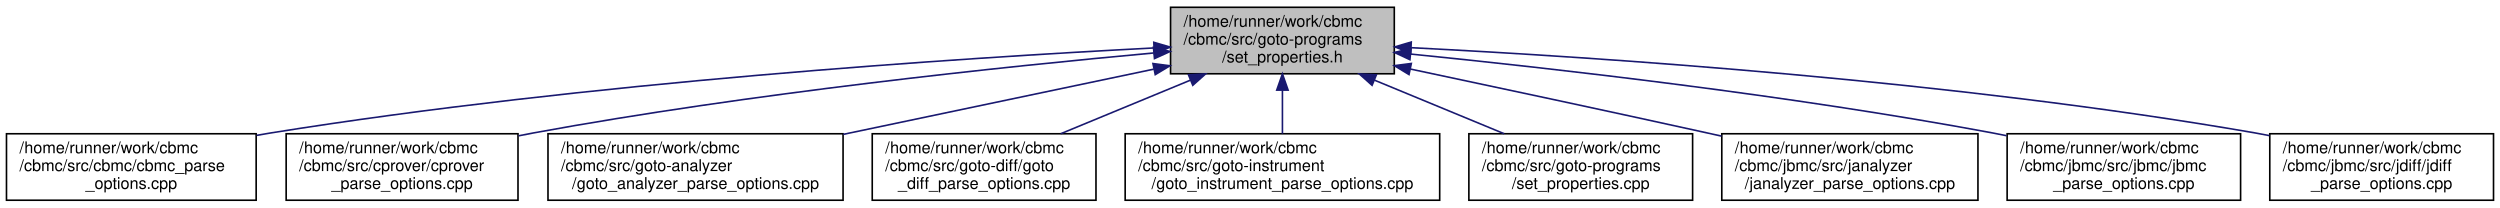
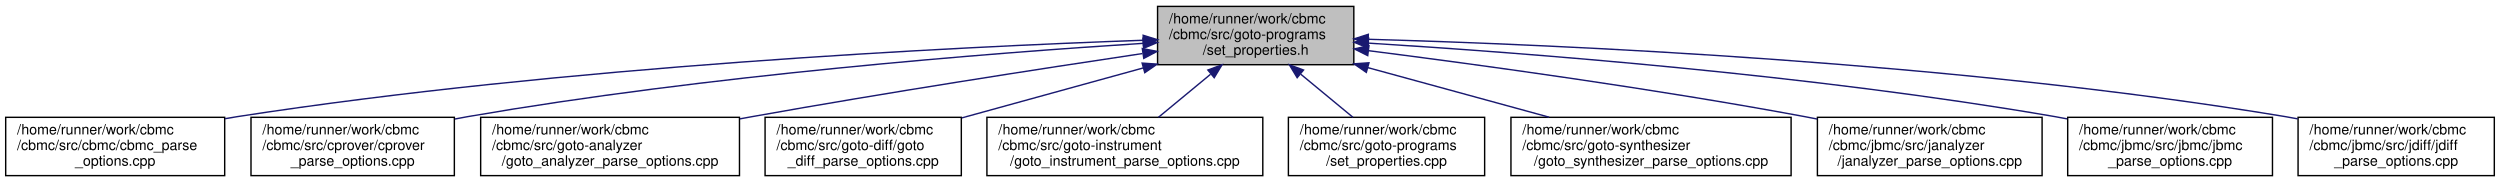
- <svg xmlns="http://www.w3.org/2000/svg" xmlns:xlink="http://www.w3.org/1999/xlink" width="1542pt" height="128pt" viewBox="0.00 0.00 1542.00 128.00">
+ <svg xmlns="http://www.w3.org/2000/svg" xmlns:xlink="http://www.w3.org/1999/xlink" width="1758pt" height="128pt" viewBox="0.00 0.00 1758.00 128.00">
  <g id="graph0" class="graph" transform="scale(1 1) rotate(0) translate(4 124)">
    <g id="node1" class="node">
      <g id="a_node1">
        <a xlink:title="Set the properties to check.">
-           <polygon fill="#bfbfbf" stroke="black" points="718,-78.5 718,-119.5 856,-119.5 856,-78.5 718,-78.5" />
-           <text text-anchor="start" x="726" y="-107.5" font-family="Helvetica,sans-Serif" font-size="10.00">/home/runner/work/cbmc</text>
-           <text text-anchor="start" x="726" y="-96.5" font-family="Helvetica,sans-Serif" font-size="10.00">/cbmc/src/goto-programs</text>
-           <text text-anchor="middle" x="787" y="-85.5" font-family="Helvetica,sans-Serif" font-size="10.00">/set_properties.h</text>
+           <polygon fill="#bfbfbf" stroke="black" points="810,-78.5 810,-119.5 948,-119.5 948,-78.5 810,-78.5" />
+           <text text-anchor="start" x="818" y="-107.5" font-family="Helvetica,sans-Serif" font-size="10.00">/home/runner/work/cbmc</text>
+           <text text-anchor="start" x="818" y="-96.5" font-family="Helvetica,sans-Serif" font-size="10.00">/cbmc/src/goto-programs</text>
+           <text text-anchor="middle" x="879" y="-85.5" font-family="Helvetica,sans-Serif" font-size="10.00">/set_properties.h</text>
        </a>
      </g>
    </g>
    <g id="node2" class="node">
      <g id="a_node2">
        <a xlink:href="cbmc__parse__options_8cpp.html" target="_top" xlink:title="CBMC Command Line Option Processing.">
          <polygon fill="none" stroke="black" points="0,-0.5 0,-41.5 154,-41.5 154,-0.5 0,-0.5" />
          <text text-anchor="start" x="8" y="-29.5" font-family="Helvetica,sans-Serif" font-size="10.00">/home/runner/work/cbmc</text>
          <text text-anchor="start" x="8" y="-18.5" font-family="Helvetica,sans-Serif" font-size="10.00">/cbmc/src/cbmc/cbmc_parse</text>
          <text text-anchor="middle" x="77" y="-7.5" font-family="Helvetica,sans-Serif" font-size="10.00">_options.cpp</text>
        </a>
      </g>
    </g>
    <g id="edge1" class="edge">
-       <path fill="none" stroke="midnightblue" d="M707.71,-94.42C588.77,-88.25 357.36,-73.17 163,-42 160.12,-41.54 157.2,-41.04 154.25,-40.5" />
-       <polygon fill="midnightblue" stroke="midnightblue" points="707.66,-97.92 717.82,-94.94 708.01,-90.93 707.66,-97.92" />
+       <path fill="none" stroke="midnightblue" d="M799.93,-95.7C667.47,-90.98 392.68,-77.48 163,-42 160.12,-41.56 157.2,-41.07 154.25,-40.54" />
+       <polygon fill="midnightblue" stroke="midnightblue" points="799.87,-99.2 809.98,-96.05 800.11,-92.21 799.87,-99.2" />
    </g>
    <g id="node3" class="node">
      <g id="a_node3">
        <a xlink:href="cprover__parse__options_8cpp.html" target="_top" xlink:title="cprover Command Line Options Processing">
          <polygon fill="none" stroke="black" points="172.5,-0.5 172.5,-41.5 315.5,-41.5 315.5,-0.5 172.5,-0.5" />
          <text text-anchor="start" x="180.5" y="-29.5" font-family="Helvetica,sans-Serif" font-size="10.00">/home/runner/work/cbmc</text>
          <text text-anchor="start" x="180.5" y="-18.5" font-family="Helvetica,sans-Serif" font-size="10.00">/cbmc/src/cprover/cprover</text>
          <text text-anchor="middle" x="244" y="-7.5" font-family="Helvetica,sans-Serif" font-size="10.00">_parse_options.cpp</text>
        </a>
      </g>
    </g>
    <g id="edge2" class="edge">
-       <path fill="none" stroke="midnightblue" d="M707.61,-91.33C615.22,-82.89 458.28,-66.44 325,-42 322.01,-41.45 318.96,-40.86 315.89,-40.23" />
-       <polygon fill="midnightblue" stroke="midnightblue" points="707.45,-94.83 717.72,-92.25 708.08,-87.86 707.45,-94.83" />
+       <path fill="none" stroke="midnightblue" d="M799.75,-93.52C691.79,-86.62 492.71,-71.03 325,-42 322,-41.48 318.95,-40.91 315.88,-40.31" />
+       <polygon fill="midnightblue" stroke="midnightblue" points="799.71,-97.03 809.91,-94.16 800.15,-90.04 799.71,-97.03" />
    </g>
    <g id="node4" class="node">
      <g id="a_node4">
        <a xlink:href="goto__analyzer__parse__options_8cpp.html" target="_top" xlink:title="Goto-Analyser Command Line Option Processing.">
          <polygon fill="none" stroke="black" points="334,-0.5 334,-41.5 516,-41.5 516,-0.5 334,-0.5" />
          <text text-anchor="start" x="342" y="-29.5" font-family="Helvetica,sans-Serif" font-size="10.00">/home/runner/work/cbmc</text>
          <text text-anchor="start" x="342" y="-18.5" font-family="Helvetica,sans-Serif" font-size="10.00">/cbmc/src/goto-analyzer</text>
          <text text-anchor="middle" x="425" y="-7.5" font-family="Helvetica,sans-Serif" font-size="10.00">/goto_analyzer_parse_options.cpp</text>
        </a>
      </g>
    </g>
    <g id="edge3" class="edge">
-       <path fill="none" stroke="midnightblue" d="M707.67,-81.35C651.15,-69.48 575.06,-53.5 516.06,-41.12" />
-       <polygon fill="midnightblue" stroke="midnightblue" points="707.13,-84.81 717.63,-83.44 708.56,-77.96 707.13,-84.81" />
+       <path fill="none" stroke="midnightblue" d="M799.34,-86.34C727.49,-75.6 618.99,-58.83 525,-42 522.12,-41.49 519.2,-40.95 516.26,-40.41" />
+       <polygon fill="midnightblue" stroke="midnightblue" points="799.27,-89.87 809.67,-87.88 800.3,-82.94 799.27,-89.87" />
    </g>
    <g id="node5" class="node">
      <g id="a_node5">
        <a xlink:href="goto__diff__parse__options_8cpp.html" target="_top" xlink:title="GOTO-DIFF Command Line Option Processing.">
          <polygon fill="none" stroke="black" points="534,-0.5 534,-41.5 672,-41.5 672,-0.5 534,-0.5" />
          <text text-anchor="start" x="542" y="-29.5" font-family="Helvetica,sans-Serif" font-size="10.00">/home/runner/work/cbmc</text>
          <text text-anchor="start" x="542" y="-18.5" font-family="Helvetica,sans-Serif" font-size="10.00">/cbmc/src/goto-diff/goto</text>
          <text text-anchor="middle" x="603" y="-7.5" font-family="Helvetica,sans-Serif" font-size="10.00">_diff_parse_options.cpp</text>
        </a>
      </g>
    </g>
    <g id="edge4" class="edge">
-       <path fill="none" stroke="midnightblue" d="M730.37,-74.61C704.69,-64 674.67,-51.6 650.22,-41.51" />
-       <polygon fill="midnightblue" stroke="midnightblue" points="729.04,-77.85 739.62,-78.43 731.71,-71.38 729.04,-77.85" />
+       <path fill="none" stroke="midnightblue" d="M799.92,-76.23C759.65,-65.13 711.12,-51.77 672.32,-41.09" />
+       <polygon fill="midnightblue" stroke="midnightblue" points="799.14,-79.64 809.71,-78.92 801,-72.89 799.14,-79.64" />
    </g>
    <g id="node6" class="node">
      <g id="a_node6">
        <a xlink:href="goto__instrument__parse__options_8cpp.html" target="_top" xlink:title="Main Module.">
          <polygon fill="none" stroke="black" points="690,-0.5 690,-41.5 884,-41.5 884,-0.5 690,-0.5" />
          <text text-anchor="start" x="698" y="-29.5" font-family="Helvetica,sans-Serif" font-size="10.00">/home/runner/work/cbmc</text>
          <text text-anchor="start" x="698" y="-18.5" font-family="Helvetica,sans-Serif" font-size="10.00">/cbmc/src/goto-instrument</text>
          <text text-anchor="middle" x="787" y="-7.5" font-family="Helvetica,sans-Serif" font-size="10.00">/goto_instrument_parse_options.cpp</text>
        </a>
      </g>
    </g>
    <g id="edge5" class="edge">
-       <path fill="none" stroke="midnightblue" d="M787,-68.3C787,-59.3 787,-49.65 787,-41.51" />
-       <polygon fill="midnightblue" stroke="midnightblue" points="783.5,-68.43 787,-78.43 790.5,-68.43 783.5,-68.43" />
+       <path fill="none" stroke="midnightblue" d="M847.26,-71.78C835.23,-61.84 821.76,-50.72 810.61,-41.51" />
+       <polygon fill="midnightblue" stroke="midnightblue" points="845.37,-74.76 855.31,-78.43 849.83,-69.36 845.37,-74.76" />
    </g>
    <g id="node7" class="node">
      <g id="a_node7">
        <a xlink:href="set__properties_8cpp.html" target="_top" xlink:title="Set Properties.">
          <polygon fill="none" stroke="black" points="902,-0.5 902,-41.5 1040,-41.5 1040,-0.5 902,-0.5" />
          <text text-anchor="start" x="910" y="-29.5" font-family="Helvetica,sans-Serif" font-size="10.00">/home/runner/work/cbmc</text>
          <text text-anchor="start" x="910" y="-18.5" font-family="Helvetica,sans-Serif" font-size="10.00">/cbmc/src/goto-programs</text>
          <text text-anchor="middle" x="971" y="-7.5" font-family="Helvetica,sans-Serif" font-size="10.00">/set_properties.cpp</text>
        </a>
      </g>
    </g>
    <g id="edge6" class="edge">
-       <path fill="none" stroke="midnightblue" d="M843.63,-74.61C869.31,-64 899.33,-51.6 923.78,-41.51" />
-       <polygon fill="midnightblue" stroke="midnightblue" points="842.29,-71.38 834.38,-78.43 844.96,-77.85 842.29,-71.38" />
+       <path fill="none" stroke="midnightblue" d="M910.74,-71.78C922.77,-61.84 936.24,-50.72 947.39,-41.51" />
+       <polygon fill="midnightblue" stroke="midnightblue" points="908.17,-69.36 902.69,-78.43 912.63,-74.76 908.17,-69.36" />
    </g>
    <g id="node8" class="node">
      <g id="a_node8">
-         <a xlink:href="janalyzer__parse__options_8cpp.html" target="_top" xlink:title="JANALYZER Command Line Option Processing.">
-           <polygon fill="none" stroke="black" points="1058,-0.5 1058,-41.5 1216,-41.5 1216,-0.5 1058,-0.5" />
-           <text text-anchor="start" x="1066" y="-29.5" font-family="Helvetica,sans-Serif" font-size="10.00">/home/runner/work/cbmc</text>
-           <text text-anchor="start" x="1066" y="-18.5" font-family="Helvetica,sans-Serif" font-size="10.00">/cbmc/jbmc/src/janalyzer</text>
-           <text text-anchor="middle" x="1137" y="-7.5" font-family="Helvetica,sans-Serif" font-size="10.00">/janalyzer_parse_options.cpp</text>
+         <a xlink:href="goto__synthesizer__parse__options_8cpp.html" target="_top" xlink:title="Main Module.">
+           <polygon fill="none" stroke="black" points="1058.5,-0.5 1058.5,-41.5 1255.5,-41.5 1255.5,-0.5 1058.5,-0.5" />
+           <text text-anchor="start" x="1066.5" y="-29.5" font-family="Helvetica,sans-Serif" font-size="10.00">/home/runner/work/cbmc</text>
+           <text text-anchor="start" x="1066.5" y="-18.5" font-family="Helvetica,sans-Serif" font-size="10.00">/cbmc/src/goto-synthesizer</text>
+           <text text-anchor="middle" x="1157" y="-7.5" font-family="Helvetica,sans-Serif" font-size="10.00">/goto_synthesizer_parse_options.cpp</text>
        </a>
      </g>
    </g>
    <g id="edge7" class="edge">
-       <path fill="none" stroke="midnightblue" d="M865.84,-81.43C917.88,-70.42 987.55,-55.55 1049,-42 1051.91,-41.36 1054.87,-40.7 1057.86,-40.04" />
-       <polygon fill="midnightblue" stroke="midnightblue" points="865.07,-78.01 856.01,-83.5 866.51,-84.86 865.07,-78.01" />
+       <path fill="none" stroke="midnightblue" d="M957.82,-76.45C997.93,-65.49 1046.33,-52.26 1085.37,-41.58" />
+       <polygon fill="midnightblue" stroke="midnightblue" points="956.8,-73.1 948.08,-79.12 958.65,-79.85 956.8,-73.1" />
    </g>
    <g id="node9" class="node">
      <g id="a_node9">
-         <a xlink:href="jbmc__parse__options_8cpp.html" target="_top" xlink:title="JBMC Command Line Option Processing.">
-           <polygon fill="none" stroke="black" points="1234,-0.5 1234,-41.5 1378,-41.5 1378,-0.5 1234,-0.5" />
-           <text text-anchor="start" x="1242" y="-29.5" font-family="Helvetica,sans-Serif" font-size="10.00">/home/runner/work/cbmc</text>
-           <text text-anchor="start" x="1242" y="-18.5" font-family="Helvetica,sans-Serif" font-size="10.00">/cbmc/jbmc/src/jbmc/jbmc</text>
-           <text text-anchor="middle" x="1306" y="-7.5" font-family="Helvetica,sans-Serif" font-size="10.00">_parse_options.cpp</text>
+         <a xlink:href="janalyzer__parse__options_8cpp.html" target="_top" xlink:title="JANALYZER Command Line Option Processing.">
+           <polygon fill="none" stroke="black" points="1274,-0.5 1274,-41.5 1432,-41.5 1432,-0.5 1274,-0.5" />
+           <text text-anchor="start" x="1282" y="-29.5" font-family="Helvetica,sans-Serif" font-size="10.00">/home/runner/work/cbmc</text>
+           <text text-anchor="start" x="1282" y="-18.5" font-family="Helvetica,sans-Serif" font-size="10.00">/cbmc/jbmc/src/janalyzer</text>
+           <text text-anchor="middle" x="1353" y="-7.5" font-family="Helvetica,sans-Serif" font-size="10.00">/janalyzer_parse_options.cpp</text>
        </a>
      </g>
    </g>
    <g id="edge8" class="edge">
-       <path fill="none" stroke="midnightblue" d="M866.22,-90.64C954.28,-81.81 1100.5,-65.25 1225,-42 1227.85,-41.47 1230.74,-40.9 1233.67,-40.3" />
-       <polygon fill="midnightblue" stroke="midnightblue" points="865.64,-87.18 856.04,-91.65 866.34,-94.14 865.64,-87.18" />
+       <path fill="none" stroke="midnightblue" d="M958.57,-88.33C1036.83,-78.38 1159.55,-61.6 1265,-42 1267.93,-41.46 1270.9,-40.88 1273.91,-40.29" />
+       <polygon fill="midnightblue" stroke="midnightblue" points="957.78,-84.9 948.3,-89.63 958.66,-91.85 957.78,-84.9" />
    </g>
    <g id="node10" class="node">
      <g id="a_node10">
-         <a xlink:href="jdiff__parse__options_8cpp.html" target="_top" xlink:title="JDIFF Command Line Option Processing.">
-           <polygon fill="none" stroke="black" points="1396,-0.5 1396,-41.5 1534,-41.5 1534,-0.5 1396,-0.5" />
-           <text text-anchor="start" x="1404" y="-29.5" font-family="Helvetica,sans-Serif" font-size="10.00">/home/runner/work/cbmc</text>
-           <text text-anchor="start" x="1404" y="-18.5" font-family="Helvetica,sans-Serif" font-size="10.00">/cbmc/jbmc/src/jdiff/jdiff</text>
-           <text text-anchor="middle" x="1465" y="-7.5" font-family="Helvetica,sans-Serif" font-size="10.00">_parse_options.cpp</text>
+         <a xlink:href="jbmc__parse__options_8cpp.html" target="_top" xlink:title="JBMC Command Line Option Processing.">
+           <polygon fill="none" stroke="black" points="1450,-0.5 1450,-41.5 1594,-41.5 1594,-0.5 1450,-0.5" />
+           <text text-anchor="start" x="1458" y="-29.5" font-family="Helvetica,sans-Serif" font-size="10.00">/home/runner/work/cbmc</text>
+           <text text-anchor="start" x="1458" y="-18.5" font-family="Helvetica,sans-Serif" font-size="10.00">/cbmc/jbmc/src/jbmc/jbmc</text>
+           <text text-anchor="middle" x="1522" y="-7.5" font-family="Helvetica,sans-Serif" font-size="10.00">_parse_options.cpp</text>
        </a>
      </g>
    </g>
    <g id="edge9" class="edge">
-       <path fill="none" stroke="midnightblue" d="M866.46,-94.58C981.84,-88.72 1202.15,-74.12 1387,-42 1389.89,-41.5 1392.84,-40.94 1395.8,-40.35" />
-       <polygon fill="midnightblue" stroke="midnightblue" points="866.12,-91.1 856.31,-95.09 866.47,-98.09 866.12,-91.1" />
+       <path fill="none" stroke="midnightblue" d="M958.49,-93.66C1067.8,-86.89 1270.4,-71.41 1441,-42 1443.85,-41.51 1446.76,-40.97 1449.68,-40.4" />
+       <polygon fill="midnightblue" stroke="midnightblue" points="957.97,-90.19 948.21,-94.29 958.4,-97.18 957.97,-90.19" />
+     </g>
+     <g id="node11" class="node">
+       <g id="a_node11">
+         <a xlink:href="jdiff__parse__options_8cpp.html" target="_top" xlink:title="JDIFF Command Line Option Processing.">
+           <polygon fill="none" stroke="black" points="1612,-0.5 1612,-41.5 1750,-41.5 1750,-0.5 1612,-0.5" />
+           <text text-anchor="start" x="1620" y="-29.5" font-family="Helvetica,sans-Serif" font-size="10.00">/home/runner/work/cbmc</text>
+           <text text-anchor="start" x="1620" y="-18.5" font-family="Helvetica,sans-Serif" font-size="10.00">/cbmc/jbmc/src/jdiff/jdiff</text>
+           <text text-anchor="middle" x="1681" y="-7.5" font-family="Helvetica,sans-Serif" font-size="10.00">_parse_options.cpp</text>
+         </a>
+       </g>
+     </g>
+     <g id="edge10" class="edge">
+       <path fill="none" stroke="midnightblue" d="M958.26,-96.37C1092.03,-92.61 1370.72,-80.46 1603,-42 1605.9,-41.52 1608.84,-40.98 1611.81,-40.41" />
+       <polygon fill="midnightblue" stroke="midnightblue" points="958.01,-92.87 948.11,-96.64 958.2,-99.87 958.01,-92.87" />
    </g>
  </g>
</svg>
